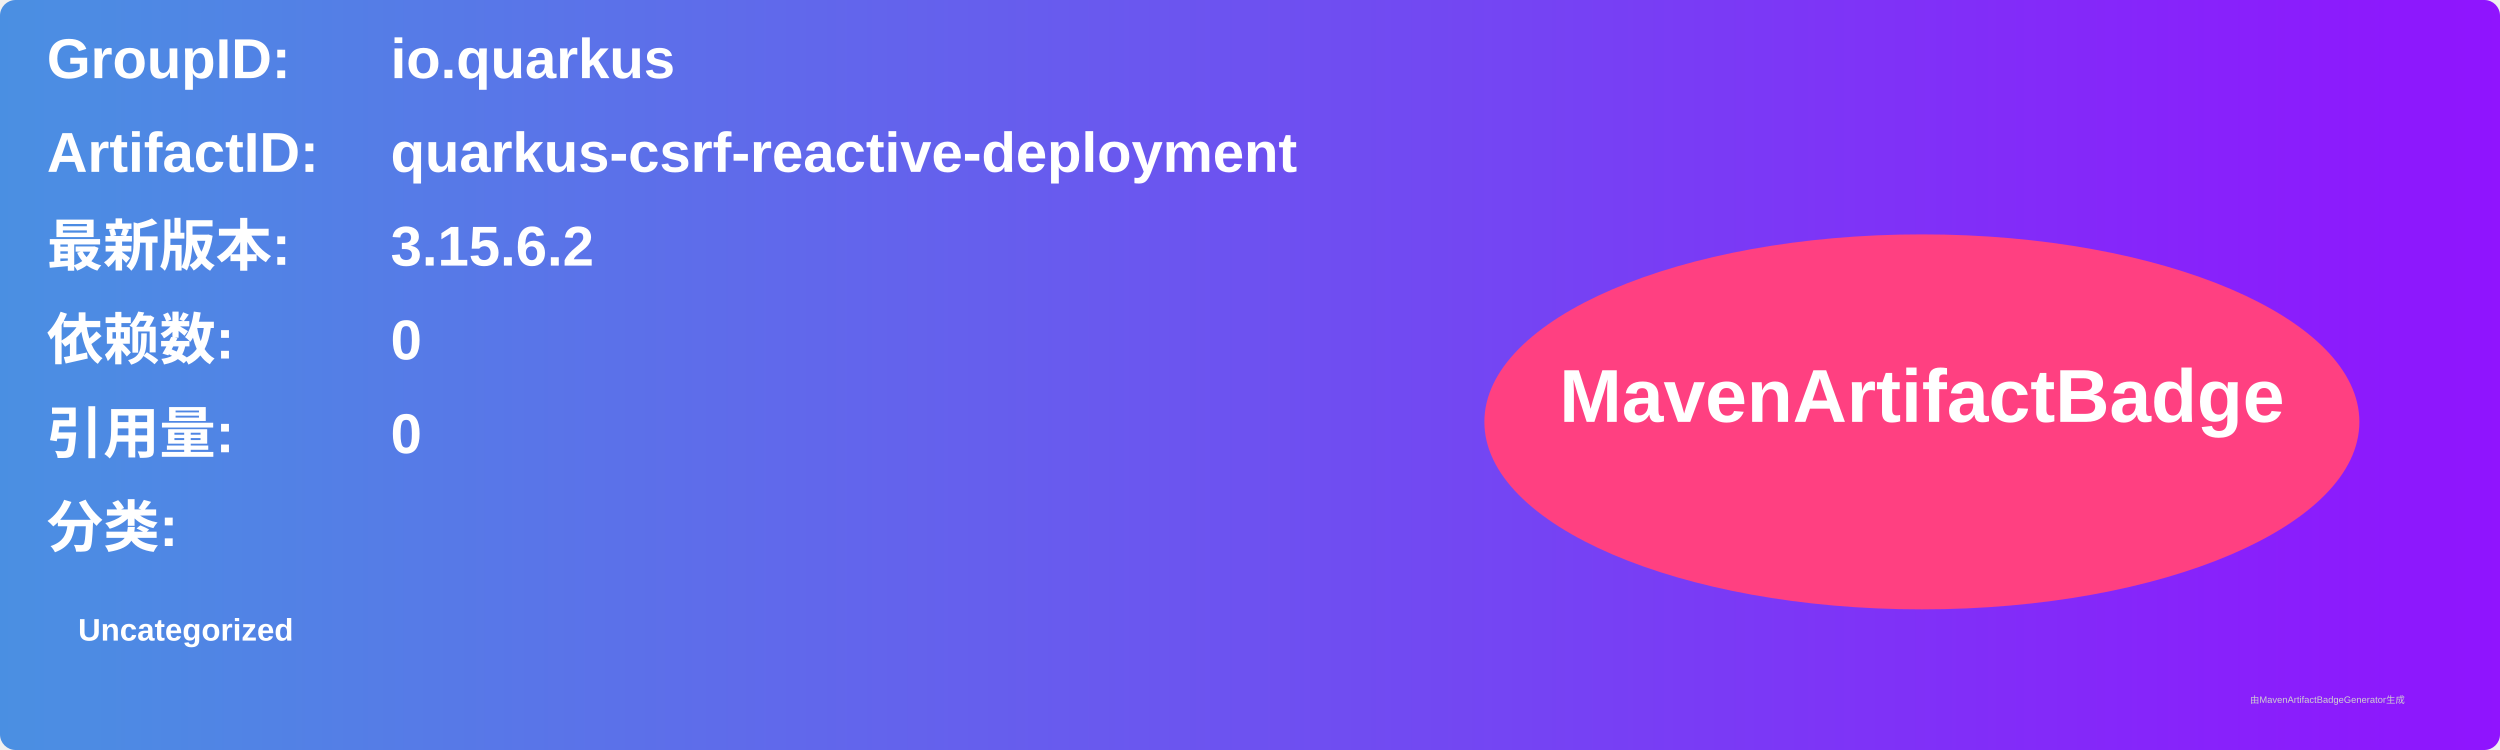
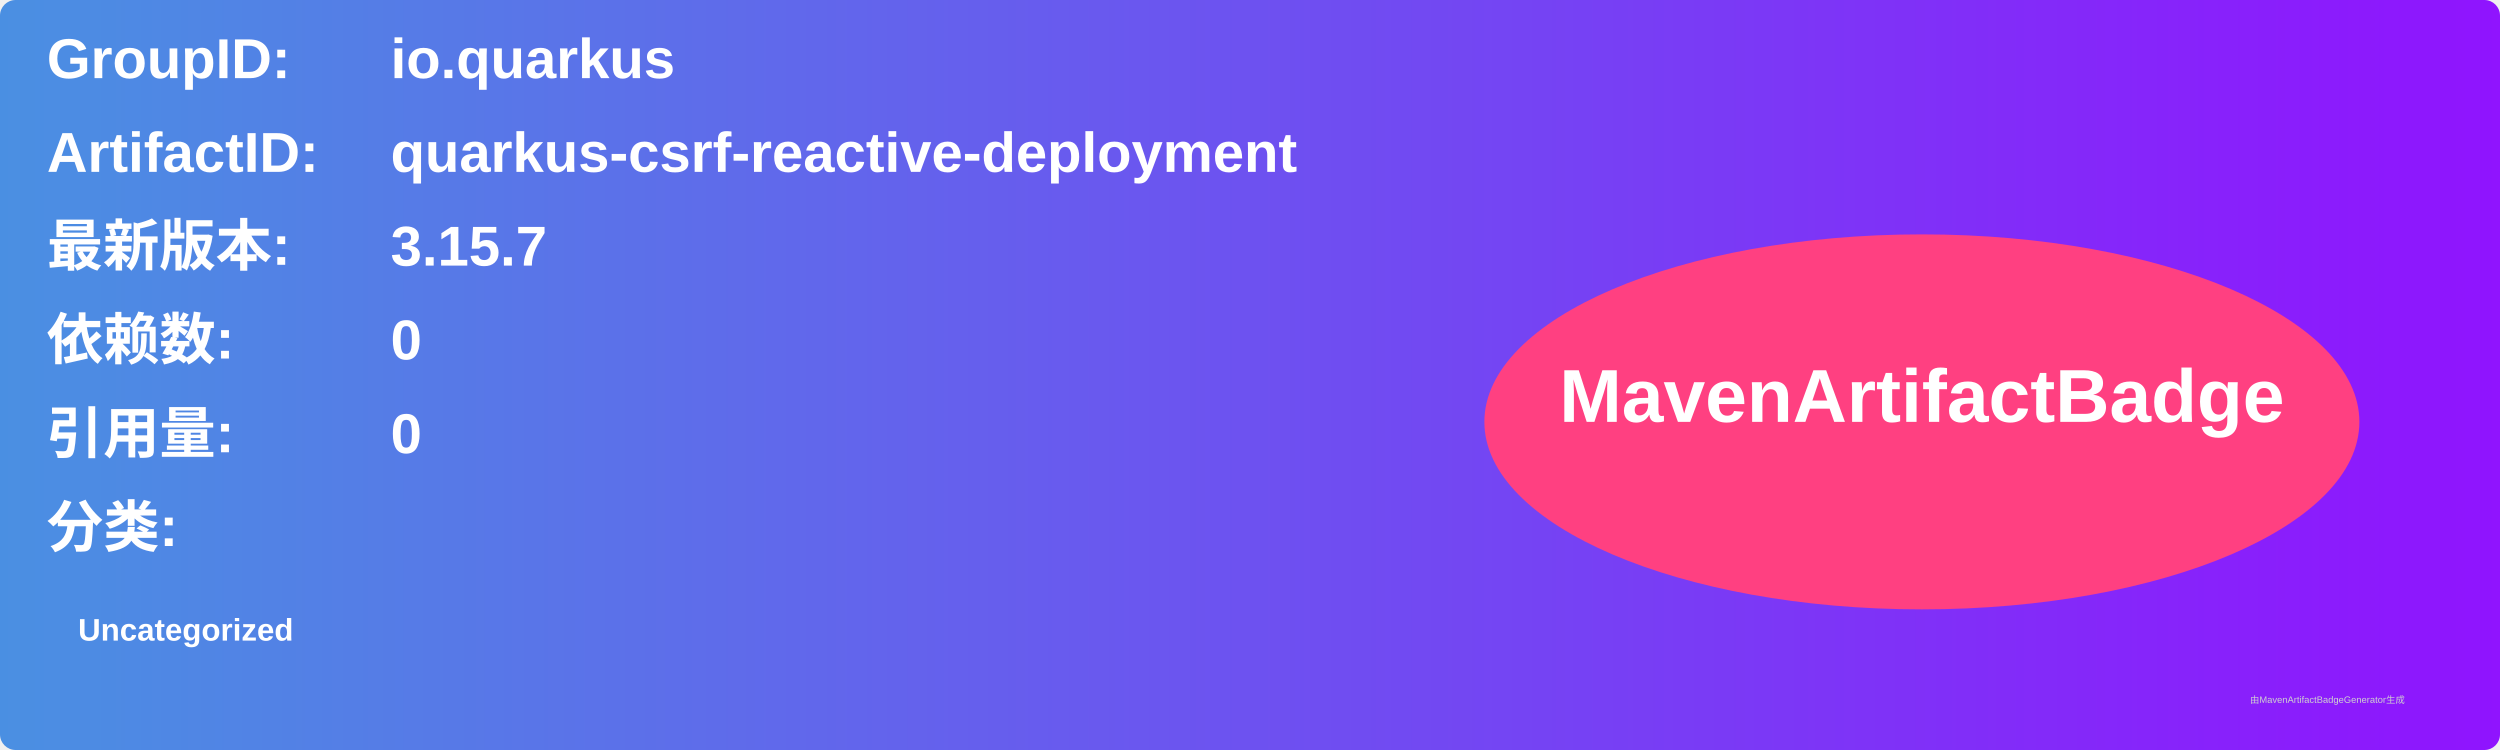
<svg xmlns="http://www.w3.org/2000/svg" width="800" height="240" viewBox="0 0 800 240">
  <linearGradient id="grad" x1="0%" y1="0%" x2="100%" y2="0%">
    <stop offset="0%" stop-color="#4a90e2" />
    <stop offset="100%" stop-color="#9013fe" />
  </linearGradient>
  <rect width="100%" height="100%" rx="5" ry="5" fill="url(#grad)" />
  <g transform="translate(15, 15)">
    <text x="0" y="10" font-family="Arial" font-size="18" fill="white" font-weight="bold" width="260">GroupID:</text>
    <text x="110" y="10" font-family="Arial" font-size="18" fill="white" font-weight="bold" width="460">io.quarkus</text>
    <text x="0" y="40" font-family="Arial" font-size="18" fill="white" font-weight="bold" width="260">ArtifactID:</text>
    <text x="110" y="40" font-family="Arial" font-size="18" fill="white" font-weight="bold" width="460">quarkus-csrf-reactive-deployment</text>
    <text x="0" y="70" font-family="Arial" font-size="18" fill="white" font-weight="bold">最新版本:</text>
    <text x="110" y="70" font-family="Arial" font-size="18" fill="white" font-weight="bold">
-       <tspan font-weight="bold">3.15.6.2</tspan>
+       <tspan font-weight="bold">3.15.7</tspan>
    </text>
    <text x="0" y="100" font-family="Arial" font-size="18" fill="white" font-weight="bold">依赖数: </text>
    <text x="110" y="100" font-family="Arial" font-size="18" fill="white">
      <tspan font-weight="bold">0</tspan>
    </text>
    <text x="0" y="130" font-family="Arial" font-size="18" fill="white" font-weight="bold">引用量: </text>
    <text x="110" y="130" font-family="Arial" font-size="18" fill="white">
      <tspan font-weight="bold">0</tspan>
    </text>
    <text x="0" y="160" font-family="Arial" font-size="18" fill="white" font-weight="bold">分类:</text>
    <text x="10" y="190" font-family="Arial" font-size="10" fill="white">
      <tspan font-weight="bold">Uncategorized</tspan>
    </text>
    <ellipse cx="600" cy="120" rx="140" ry="60" fill="#ff4081" />
    <text x="600" y="120" text-anchor="middle" font-family="Arial" font-size="24" fill="white" font-weight="bold">MavenArtifactBadge</text>
  </g>
  <text x="720" y="225" font-family="Arial" font-size="3" fill="#d0d0d0">由MavenArtifactBadgeGenerator生成</text>
</svg>
